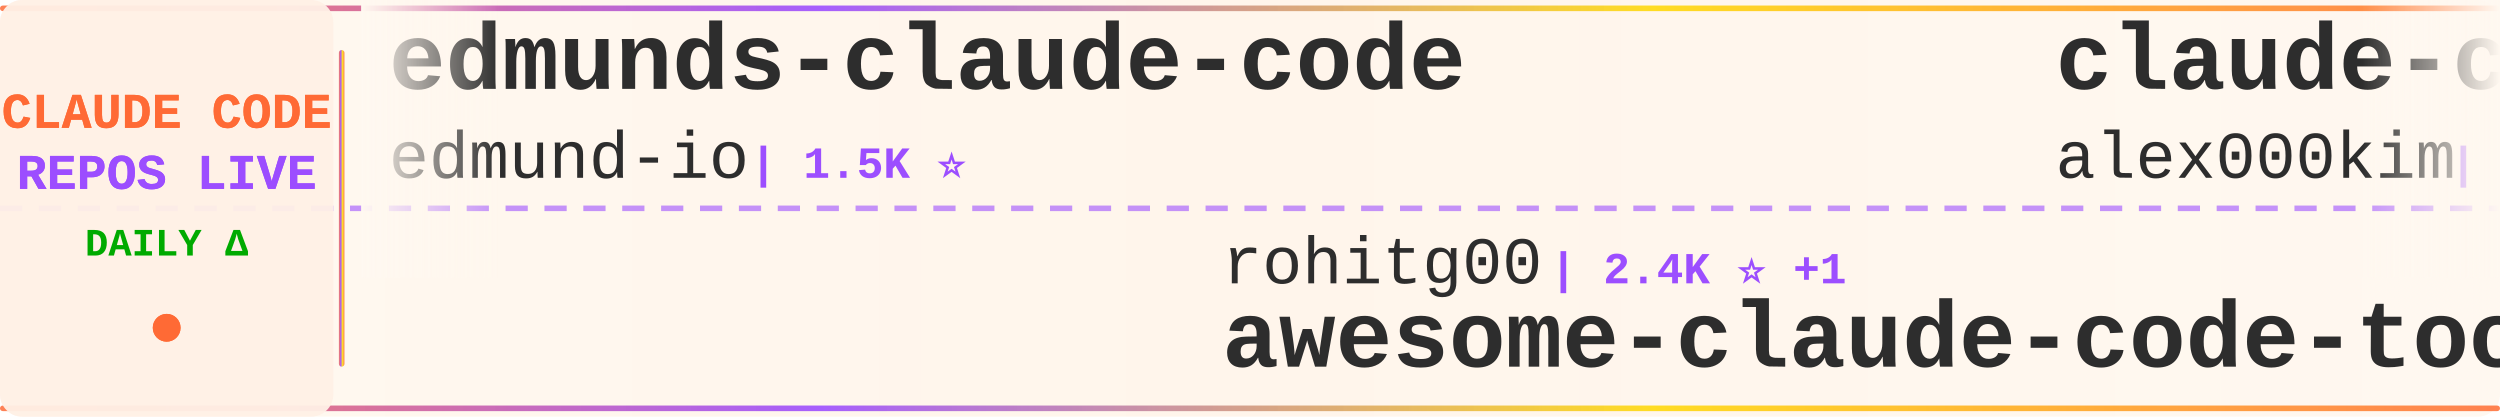
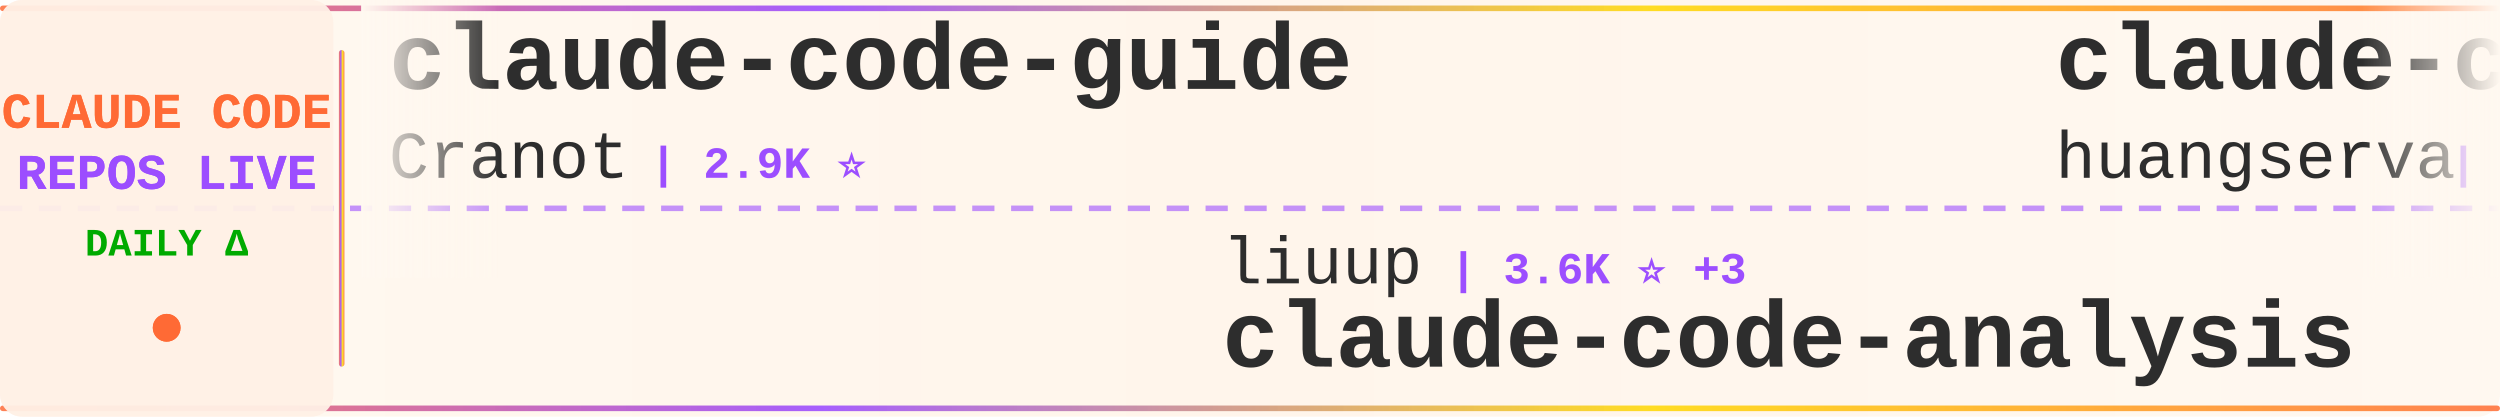
<svg xmlns="http://www.w3.org/2000/svg" width="900" height="150">
  <defs>
    <linearGradient id="tickerBg" x1="0%" y1="0%" x2="100%" y2="0%">
      <stop offset="0%" style="stop-color:#fff8f0;stop-opacity:0.98" />
      <stop offset="50%" style="stop-color:#fff5eb;stop-opacity:1" />
      <stop offset="100%" style="stop-color:#fff8f0;stop-opacity:0.98" />
    </linearGradient>
    <linearGradient id="borderGrad" x1="0%" y1="0%" x2="100%" y2="0%">
      <stop offset="0%" style="stop-color:#FF6B35;stop-opacity:0.85">
        <animate attributeName="stop-opacity" values="0.85;1;0.85" dur="2s" repeatCount="indefinite" />
      </stop>
      <stop offset="33%" style="stop-color:#9C4EFF;stop-opacity:0.9">
        <animate attributeName="stop-opacity" values="0.9;1;0.9" dur="2.2s" repeatCount="indefinite" />
      </stop>
      <stop offset="66%" style="stop-color:#FFD700;stop-opacity:0.85">
        <animate attributeName="stop-opacity" values="0.85;1;0.85" dur="1.8s" repeatCount="indefinite" />
      </stop>
      <stop offset="100%" style="stop-color:#FF6B35;stop-opacity:0.85">
        <animate attributeName="stop-opacity" values="0.85;1;0.85" dur="2s" repeatCount="indefinite" />
      </stop>
    </linearGradient>
    <filter id="textGlow">
      <feGaussianBlur stdDeviation="0.15" result="coloredBlur" />
      <feMerge>
        <feMergeNode in="coloredBlur" />
        <feMergeNode in="SourceGraphic" />
      </feMerge>
    </filter>
    <filter id="metricGlow">
      <feGaussianBlur stdDeviation="0.2" result="coloredBlur" />
      <feMerge>
        <feMergeNode in="coloredBlur" />
        <feMergeNode in="SourceGraphic" />
      </feMerge>
    </filter>
    <linearGradient id="leftFade" x1="0%" y1="0%" x2="100%" y2="0%">
      <stop offset="0%" style="stop-color:#fff8f0;stop-opacity:1" />
      <stop offset="100%" style="stop-color:#fff8f0;stop-opacity:0" />
    </linearGradient>
    <linearGradient id="rightFade" x1="0%" y1="0%" x2="100%" y2="0%">
      <stop offset="0%" style="stop-color:#fff8f0;stop-opacity:0" />
      <stop offset="100%" style="stop-color:#fff8f0;stop-opacity:1" />
    </linearGradient>
  </defs>
  <rect width="900" height="150" fill="url(#tickerBg)" rx="8" />
  <rect x="0" y="2" width="900" height="2" fill="url(#borderGrad)" rx="1" />
  <rect x="0" y="146" width="900" height="2" fill="url(#borderGrad)" rx="1" />
  <line x1="0" y1="75" x2="900" y2="75" stroke="#9C4EFF" stroke-width="2" stroke-dasharray="8 6" opacity="0.6" />
  <rect x="0" y="0" width="120" height="150" fill="#fff0e6" opacity="0.95" rx="8" />
  <text x="60" y="46" font-family="'Courier New', monospace" font-size="18" font-weight="bold" fill="#FF6B35" text-anchor="middle" filter="url(#textGlow)">
    CLAUDE CODE
  </text>
  <text x="60" y="68" font-family="'Courier New', monospace" font-size="18" font-weight="bold" fill="#9C4EFF" text-anchor="middle" filter="url(#textGlow)">
    REPOS LIVE
  </text>
  <text x="60" y="92" font-family="'Courier New', monospace" font-size="14" font-weight="bold" fill="#00aa00" text-anchor="middle">
    DAILY Δ
  </text>
  <circle cx="60" cy="118" r="5" fill="#FF6B35" filter="url(#metricGlow)">
    <animate attributeName="r" values="4;6;4" dur="1.5s" repeatCount="indefinite" />
    <animate attributeName="opacity" values="0.6;1;0.6" dur="1.5s" repeatCount="indefinite" />
  </circle>
  <rect x="122" y="18" width="2" height="114" fill="url(#borderGrad)" rx="1" />
  <clipPath id="tickerClip">
    <rect x="130" y="0" width="770" height="150" />
  </clipPath>
  <g clip-path="url(#tickerClip)">
    <g id="tickerItems">
      <animateTransform attributeName="transform" attributeType="XML" type="translate" from="0 0" to="-3000 0" dur="54s" repeatCount="indefinite" />
      <g transform="translate(0, 0)">
-         <text x="140" y="32" font-family="'Courier New', monospace" font-size="34" font-weight="bold" fill="#2d2d2d">edmunds-claude-code</text>
-         <text x="140" y="64" font-family="'Courier New', monospace" font-size="24" font-weight="normal" fill="#2d2d2d" opacity="1.0">edmund-io</text>
-         <text x="270" y="64" font-family="'Courier New', monospace" font-size="16" font-weight="bold" fill="#9C4EFF"> | 1.5K ⭐</text>
+         <text x="140" y="32" font-family="'Courier New', monospace" font-size="34" font-weight="bold" fill="#2d2d2d">claude-code-guide</text>
+         <text x="140" y="64" font-family="'Courier New', monospace" font-size="24" font-weight="normal" fill="#2d2d2d" opacity="1.0">Cranot</text>
+         <text x="234" y="64" font-family="'Courier New', monospace" font-size="16" font-weight="bold" fill="#9C4EFF"> | 2.9K ⭐</text>
      </g>
      <g transform="translate(300, 0)">
-         <text x="140" y="102" font-family="'Courier New', monospace" font-size="24" font-weight="normal" fill="#2d2d2d" opacity="1.0">rohitg00</text>
-         <text x="258" y="102" font-family="'Courier New', monospace" font-size="16" font-weight="bold" fill="#9C4EFF"> | 2.4K ⭐ +1</text>
-         <text x="140" y="132" font-family="'Courier New', monospace" font-size="34" font-weight="bold" fill="#2d2d2d">awesome-claude-code-tool...</text>
+         <text x="140" y="102" font-family="'Courier New', monospace" font-size="24" font-weight="normal" fill="#2d2d2d" opacity="1.0">liuup</text>
+         <text x="222" y="102" font-family="'Courier New', monospace" font-size="16" font-weight="bold" fill="#9C4EFF"> | 3.6K ⭐ +3</text>
+         <text x="140" y="132" font-family="'Courier New', monospace" font-size="34" font-weight="bold" fill="#2d2d2d">claude-code-analysis</text>
      </g>
      <g transform="translate(600, 0)">
-         <text x="140" y="32" font-family="'Courier New', monospace" font-size="34" font-weight="bold" fill="#2d2d2d">claude-code</text>
-         <text x="140" y="64" font-family="'Courier New', monospace" font-size="24" font-weight="normal" fill="#2d2d2d" opacity="1.0">alex000kim</text>
-         <text x="282" y="64" font-family="'Courier New', monospace" font-size="16" font-weight="bold" fill="#9C4EFF"> | 232 ⭐</text>
+         <text x="140" y="32" font-family="'Courier New', monospace" font-size="34" font-weight="bold" fill="#2d2d2d">claude-code-cli</text>
+         <text x="140" y="64" font-family="'Courier New', monospace" font-size="24" font-weight="normal" fill="#2d2d2d" opacity="1.0">huangserva</text>
+         <text x="282" y="64" font-family="'Courier New', monospace" font-size="16" font-weight="bold" fill="#9C4EFF"> | 621 ⭐ -3</text>
      </g>
      <g transform="translate(900, 0)">
-         <text x="140" y="102" font-family="'Courier New', monospace" font-size="24" font-weight="normal" fill="#2d2d2d" opacity="1.0">anthropics</text>
-         <text x="282" y="102" font-family="'Courier New', monospace" font-size="16" font-weight="bold" fill="#9C4EFF"> | 8.5K ⭐ +3</text>
-         <text x="140" y="132" font-family="'Courier New', monospace" font-size="34" font-weight="bold" fill="#2d2d2d">claude-code-action</text>
-       </g>
-       <g transform="translate(1200, 0)">
-         <text x="140" y="32" font-family="'Courier New', monospace" font-size="34" font-weight="bold" fill="#2d2d2d">claude-code-best-practic...</text>
-         <text x="140" y="64" font-family="'Courier New', monospace" font-size="24" font-weight="normal" fill="#2d2d2d" opacity="1.0">shanraisshan</text>
-         <text x="306" y="64" font-family="'Courier New', monospace" font-size="16" font-weight="bold" fill="#9C4EFF"> | 63.5K ⭐ +13</text>
-       </g>
-       <g transform="translate(1500, 0)">
-         <text x="140" y="102" font-family="'Courier New', monospace" font-size="24" font-weight="normal" fill="#2d2d2d" opacity="1.0">xu-xiang</text>
-         <text x="258" y="102" font-family="'Courier New', monospace" font-size="16" font-weight="bold" fill="#9C4EFF"> | 1.8K ⭐ +2</text>
-         <text x="140" y="132" font-family="'Courier New', monospace" font-size="34" font-weight="bold" fill="#2d2d2d">everything-claude-code-z...</text>
-       </g>
-       <g transform="translate(1800, 0)">
-         <text x="140" y="32" font-family="'Courier New', monospace" font-size="34" font-weight="bold" fill="#2d2d2d">Claude-code</text>
-         <text x="140" y="64" font-family="'Courier New', monospace" font-size="24" font-weight="normal" fill="#2d2d2d" opacity="1.0">fazxes</text>
-         <text x="234" y="64" font-family="'Courier New', monospace" font-size="16" font-weight="bold" fill="#9C4EFF"> | 227 ⭐</text>
-       </g>
-       <g transform="translate(2100, 0)">
-         <text x="140" y="102" font-family="'Courier New', monospace" font-size="24" font-weight="normal" fill="#2d2d2d" opacity="1.0">router-for-me</text>
-         <text x="318" y="102" font-family="'Courier New', monospace" font-size="16" font-weight="bold" fill="#9C4EFF"> | 45.1K ⭐ +45.1K</text>
-         <text x="140" y="132" font-family="'Courier New', monospace" font-size="34" font-weight="bold" fill="#2d2d2d">CLIProxyAPI</text>
-       </g>
-       <g transform="translate(2400, 0)">
-         <text x="140" y="32" font-family="'Courier New', monospace" font-size="34" font-weight="bold" fill="#2d2d2d">awesome-claude-code-suba...</text>
-         <text x="140" y="64" font-family="'Courier New', monospace" font-size="24" font-weight="normal" fill="#2d2d2d" opacity="1.0">VoltAgent</text>
-         <text x="270" y="64" font-family="'Courier New', monospace" font-size="16" font-weight="bold" fill="#9C4EFF"> | 23.8K ⭐ +7</text>
-       </g>
-       <g transform="translate(2700, 0)">
        <text x="140" y="102" font-family="'Courier New', monospace" font-size="24" font-weight="normal" fill="#2d2d2d" opacity="1.0">frankbria</text>
        <text x="270" y="102" font-family="'Courier New', monospace" font-size="16" font-weight="bold" fill="#9C4EFF"> | 9.6K ⭐</text>
        <text x="140" y="132" font-family="'Courier New', monospace" font-size="34" font-weight="bold" fill="#2d2d2d">ralph-claude-code</text>
      </g>
+       <g transform="translate(1200, 0)">
+         <text x="140" y="32" font-family="'Courier New', monospace" font-size="34" font-weight="bold" fill="#2d2d2d">claude-code</text>
+         <text x="140" y="64" font-family="'Courier New', monospace" font-size="24" font-weight="normal" fill="#2d2d2d" opacity="1.0">xorespesp</text>
+         <text x="270" y="64" font-family="'Courier New', monospace" font-size="16" font-weight="bold" fill="#9C4EFF"> | 231 ⭐</text>
+       </g>
+       <g transform="translate(1500, 0)">
+         <text x="140" y="102" font-family="'Courier New', monospace" font-size="24" font-weight="normal" fill="#2d2d2d" opacity="1.0">LING71671</text>
+         <text x="270" y="102" font-family="'Courier New', monospace" font-size="16" font-weight="bold" fill="#9C4EFF"> | 928 ⭐</text>
+         <text x="140" y="132" font-family="'Courier New', monospace" font-size="34" font-weight="bold" fill="#2d2d2d">Open-ClaudeCode</text>
+       </g>
+       <g transform="translate(1800, 0)">
+         <text x="140" y="32" font-family="'Courier New', monospace" font-size="34" font-weight="bold" fill="#2d2d2d">claude-code-workflows</text>
+         <text x="140" y="64" font-family="'Courier New', monospace" font-size="24" font-weight="normal" fill="#2d2d2d" opacity="1.0">OneRedOak</text>
+         <text x="270" y="64" font-family="'Courier New', monospace" font-size="16" font-weight="bold" fill="#9C4EFF"> | 3.9K ⭐</text>
+       </g>
+       <g transform="translate(2100, 0)">
+         <text x="140" y="102" font-family="'Courier New', monospace" font-size="24" font-weight="normal" fill="#2d2d2d" opacity="1.0">lowcortisolprogrammer</text>
+         <text x="414" y="102" font-family="'Courier New', monospace" font-size="16" font-weight="bold" fill="#9C4EFF"> | 172 ⭐</text>
+         <text x="140" y="132" font-family="'Courier New', monospace" font-size="34" font-weight="bold" fill="#2d2d2d">claude-code</text>
+       </g>
+       <g transform="translate(2400, 0)">
+         <text x="140" y="32" font-family="'Courier New', monospace" font-size="34" font-weight="bold" fill="#2d2d2d">claude-code-from-scratch</text>
+         <text x="140" y="64" font-family="'Courier New', monospace" font-size="24" font-weight="normal" fill="#2d2d2d" opacity="1.0">Windy3f3f3f3f</text>
+         <text x="318" y="64" font-family="'Courier New', monospace" font-size="16" font-weight="bold" fill="#9C4EFF"> | 2.5K ⭐ +4</text>
+       </g>
+       <g transform="translate(2700, 0)">
+         <text x="140" y="102" font-family="'Courier New', monospace" font-size="24" font-weight="normal" fill="#2d2d2d" opacity="1.0">777genius</text>
+         <text x="270" y="102" font-family="'Courier New', monospace" font-size="16" font-weight="bold" fill="#9C4EFF"> | 921 ⭐</text>
+         <text x="140" y="132" font-family="'Courier New', monospace" font-size="34" font-weight="bold" fill="#2d2d2d">claude-code-source-code</text>
+       </g>
      <g transform="translate(3000, 0)">
-         <text x="140" y="32" font-family="'Courier New', monospace" font-size="34" font-weight="bold" fill="#2d2d2d">edmunds-claude-code</text>
-         <text x="140" y="64" font-family="'Courier New', monospace" font-size="24" font-weight="normal" fill="#2d2d2d" opacity="1.0">edmund-io</text>
-         <text x="270" y="64" font-family="'Courier New', monospace" font-size="16" font-weight="bold" fill="#9C4EFF"> | 1.5K ⭐</text>
+         <text x="140" y="32" font-family="'Courier New', monospace" font-size="34" font-weight="bold" fill="#2d2d2d">claude-code-guide</text>
+         <text x="140" y="64" font-family="'Courier New', monospace" font-size="24" font-weight="normal" fill="#2d2d2d" opacity="1.0">Cranot</text>
+         <text x="234" y="64" font-family="'Courier New', monospace" font-size="16" font-weight="bold" fill="#9C4EFF"> | 2.9K ⭐</text>
      </g>
      <g transform="translate(3300, 0)">
-         <text x="140" y="102" font-family="'Courier New', monospace" font-size="24" font-weight="normal" fill="#2d2d2d" opacity="1.0">rohitg00</text>
-         <text x="258" y="102" font-family="'Courier New', monospace" font-size="16" font-weight="bold" fill="#9C4EFF"> | 2.4K ⭐ +1</text>
-         <text x="140" y="132" font-family="'Courier New', monospace" font-size="34" font-weight="bold" fill="#2d2d2d">awesome-claude-code-tool...</text>
+         <text x="140" y="102" font-family="'Courier New', monospace" font-size="24" font-weight="normal" fill="#2d2d2d" opacity="1.0">liuup</text>
+         <text x="222" y="102" font-family="'Courier New', monospace" font-size="16" font-weight="bold" fill="#9C4EFF"> | 3.6K ⭐ +3</text>
+         <text x="140" y="132" font-family="'Courier New', monospace" font-size="34" font-weight="bold" fill="#2d2d2d">claude-code-analysis</text>
      </g>
      <g transform="translate(3600, 0)">
-         <text x="140" y="32" font-family="'Courier New', monospace" font-size="34" font-weight="bold" fill="#2d2d2d">claude-code</text>
-         <text x="140" y="64" font-family="'Courier New', monospace" font-size="24" font-weight="normal" fill="#2d2d2d" opacity="1.0">alex000kim</text>
-         <text x="282" y="64" font-family="'Courier New', monospace" font-size="16" font-weight="bold" fill="#9C4EFF"> | 232 ⭐</text>
+         <text x="140" y="32" font-family="'Courier New', monospace" font-size="34" font-weight="bold" fill="#2d2d2d">claude-code-cli</text>
+         <text x="140" y="64" font-family="'Courier New', monospace" font-size="24" font-weight="normal" fill="#2d2d2d" opacity="1.0">huangserva</text>
+         <text x="282" y="64" font-family="'Courier New', monospace" font-size="16" font-weight="bold" fill="#9C4EFF"> | 621 ⭐ -3</text>
      </g>
      <g transform="translate(3900, 0)">
-         <text x="140" y="102" font-family="'Courier New', monospace" font-size="24" font-weight="normal" fill="#2d2d2d" opacity="1.0">anthropics</text>
-         <text x="282" y="102" font-family="'Courier New', monospace" font-size="16" font-weight="bold" fill="#9C4EFF"> | 8.5K ⭐ +3</text>
-         <text x="140" y="132" font-family="'Courier New', monospace" font-size="34" font-weight="bold" fill="#2d2d2d">claude-code-action</text>
+         <text x="140" y="102" font-family="'Courier New', monospace" font-size="24" font-weight="normal" fill="#2d2d2d" opacity="1.0">frankbria</text>
+         <text x="270" y="102" font-family="'Courier New', monospace" font-size="16" font-weight="bold" fill="#9C4EFF"> | 9.6K ⭐</text>
+         <text x="140" y="132" font-family="'Courier New', monospace" font-size="34" font-weight="bold" fill="#2d2d2d">ralph-claude-code</text>
      </g>
    </g>
  </g>
  <rect x="130" y="0" width="50" height="100" fill="url(#leftFade)" />
  <rect x="850" y="0" width="50" height="100" fill="url(#rightFade)" />
</svg>
